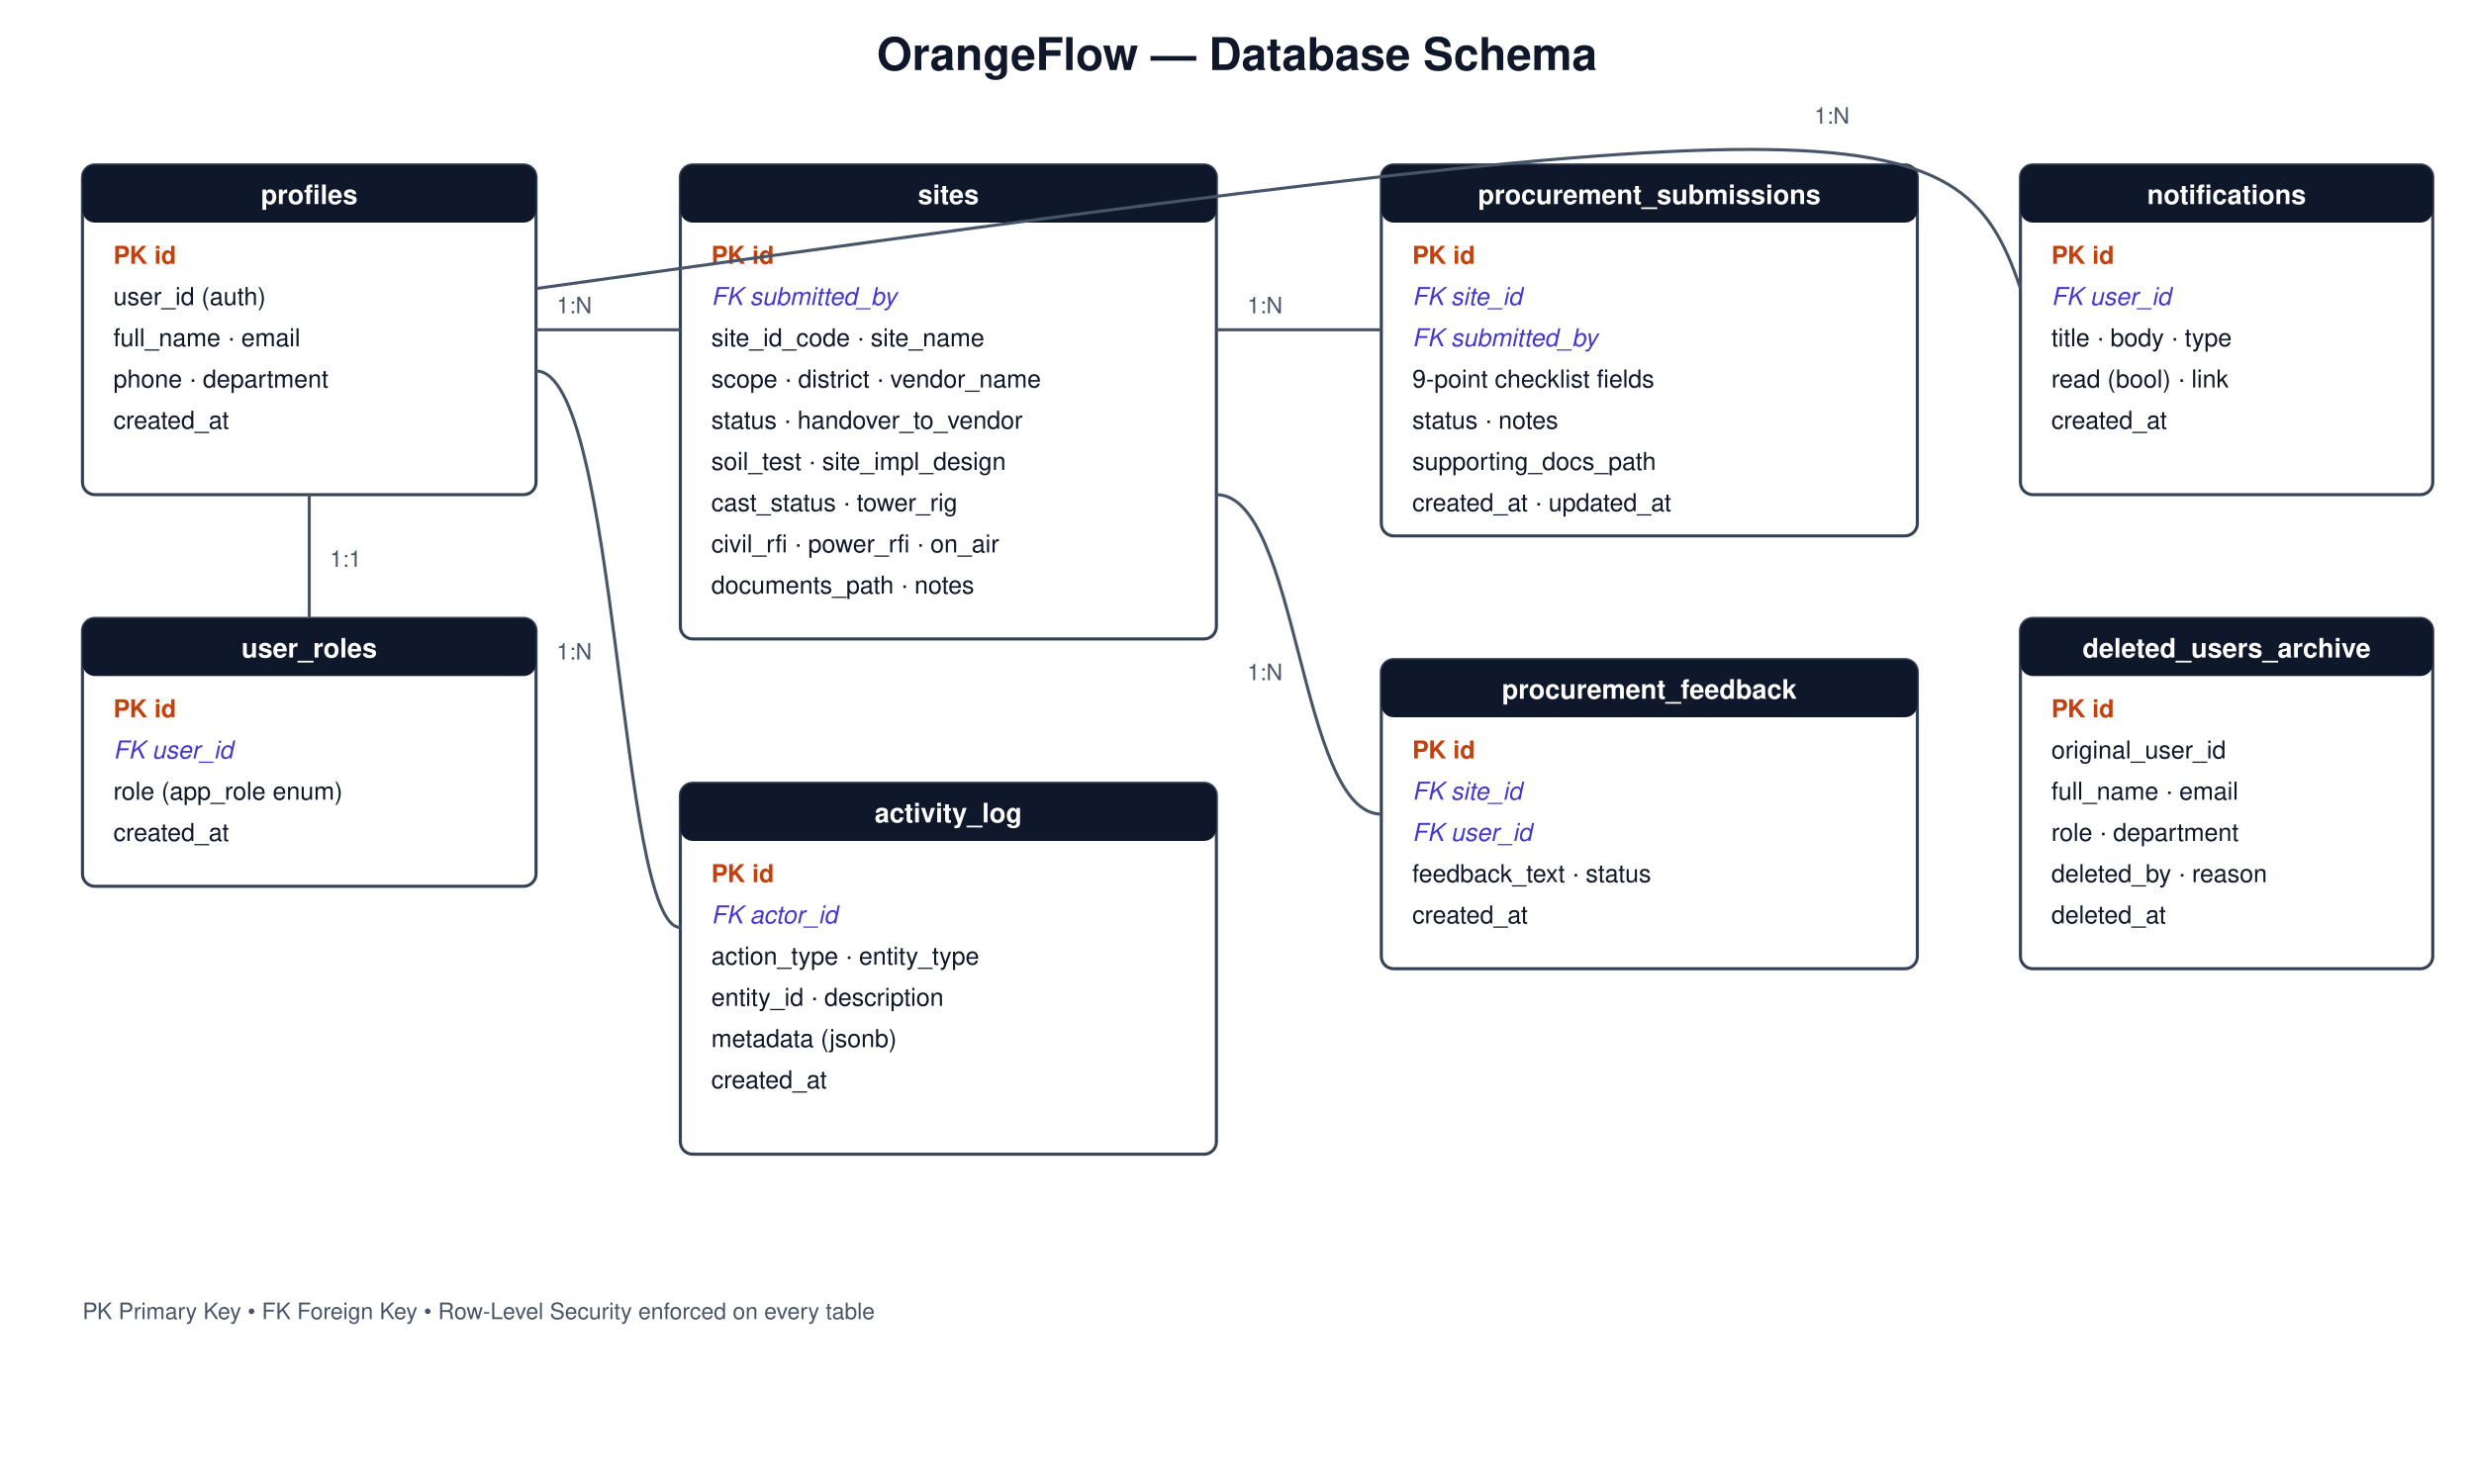
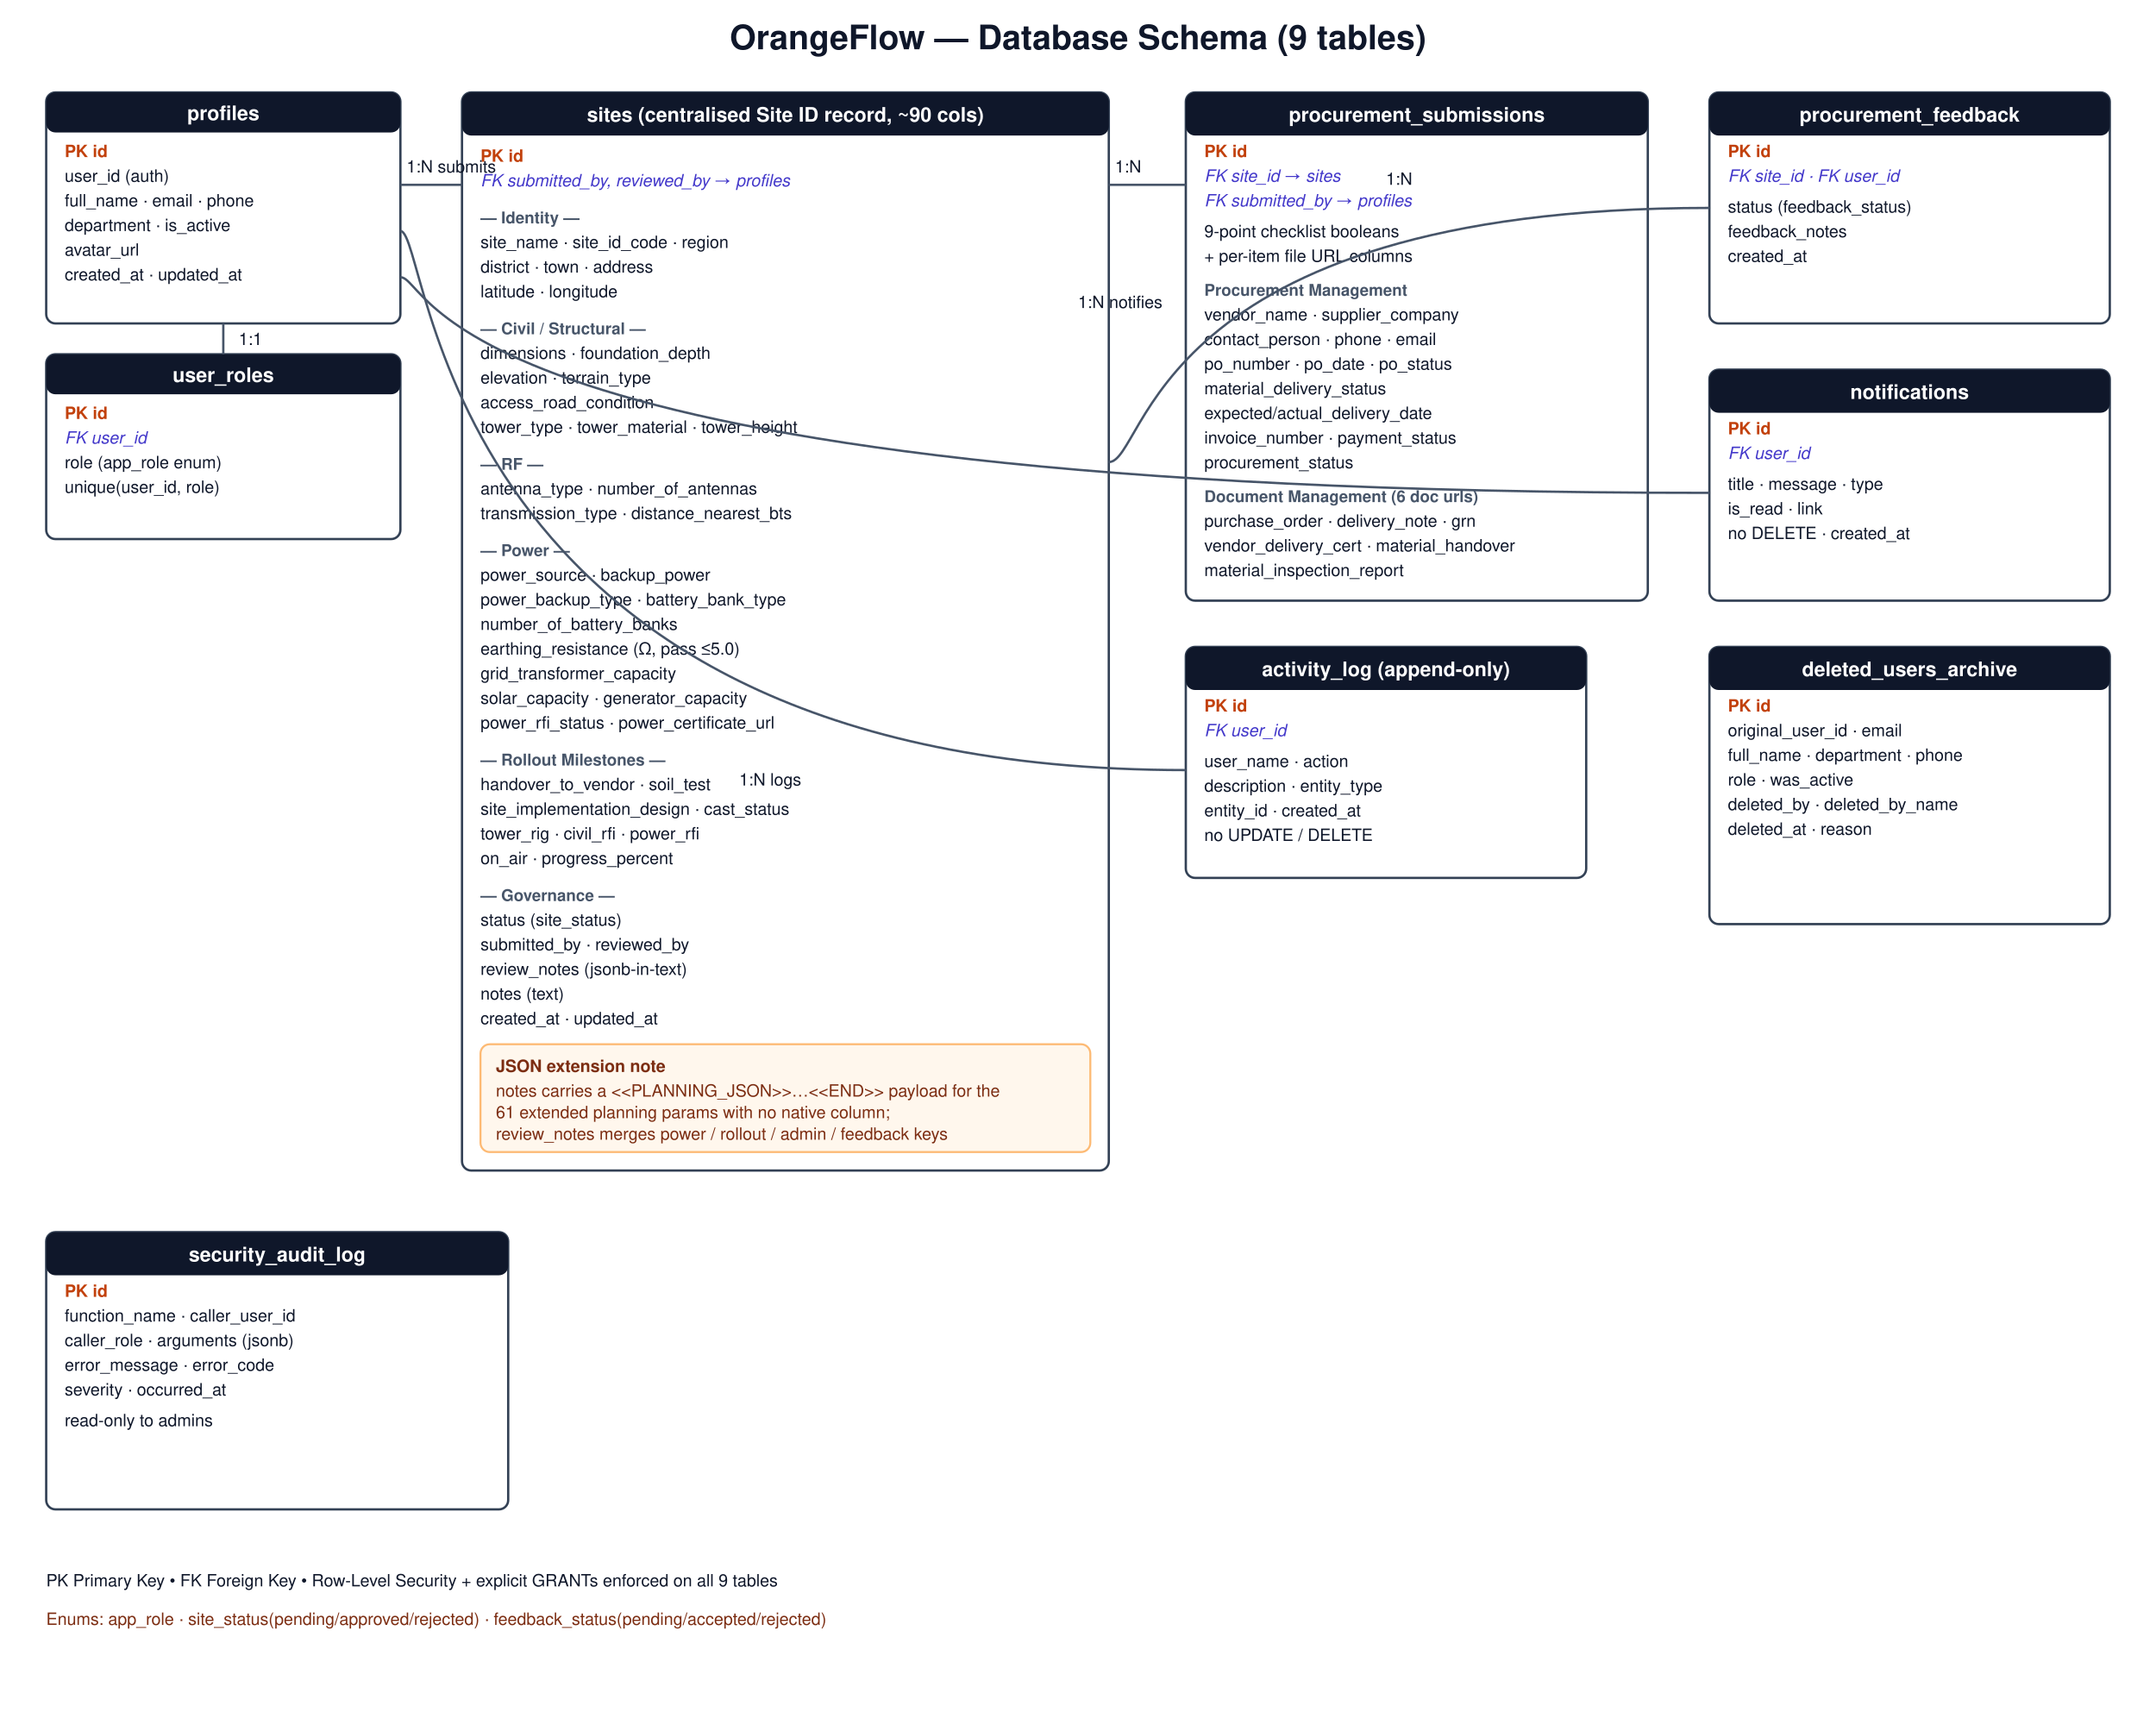
- <svg xmlns="http://www.w3.org/2000/svg" viewBox="0 0 1200 720" font-family="'Segoe UI',Helvetica,Arial,sans-serif">
+ <svg xmlns="http://www.w3.org/2000/svg" viewBox="0 0 1400 1120" font-family="'Segoe UI',Helvetica,Arial,sans-serif">
  <defs>
    <style>
      .t{font-size:22px;font-weight:700;fill:#0f172a}
      .h{font-size:13px;font-weight:700;fill:#fff}
-       .c{font-size:12px;fill:#0f172a}
+       .c{font-size:11px;fill:#0f172a}
+       .grp{font-size:10.5px;font-weight:700;fill:#475569}
      .pk{font-weight:700;fill:#c2410c}
      .fk{font-style:italic;fill:#4338ca}
      .ent{fill:#fff;stroke:#334155;stroke-width:1.5;rx:6;ry:6}
      .hdr{fill:#0f172a}
-       .rel{stroke:#475569;stroke-width:1.5;fill:none}
-       .lbl{font-size:11px;fill:#475569}
+       .note{font-size:11px;fill:#7c2d12}
+       .notebox{fill:#fff7ed;stroke:#fdba74;stroke-width:1.3;rx:6;ry:6}
    </style>
  </defs>
-   <rect width="1200" height="720" fill="#fff" />
-   <text class="t" x="600" y="34" text-anchor="middle">OrangeFlow — Database Schema</text>
+   <rect width="1400" height="1120" fill="#fff" />
+   <text class="t" x="700" y="32" text-anchor="middle">OrangeFlow — Database Schema (9 tables)</text>
  <g>
-     <rect class="ent" x="40" y="80" width="220" height="160" />
-     <rect class="hdr" x="40" y="80" width="220" height="28" rx="6" />
-     <text class="h" x="150" y="99" text-anchor="middle">profiles</text>
-     <text class="c pk" x="55" y="128">PK id</text>
-     <text class="c" x="55" y="148">user_id (auth)</text>
-     <text class="c" x="55" y="168">full_name · email</text>
-     <text class="c" x="55" y="188">phone · department</text>
-     <text class="c" x="55" y="208">created_at</text>
+     <rect class="ent" x="30" y="60" width="230" height="150" />
+     <rect class="hdr" x="30" y="60" width="230" height="26" rx="6" />
+     <text class="h" x="145" y="78" text-anchor="middle">profiles</text>
+     <text class="c pk" x="42" y="102">PK id</text>
+     <text class="c" x="42" y="118">user_id (auth)</text>
+     <text class="c" x="42" y="134">full_name · email · phone</text>
+     <text class="c" x="42" y="150">department · is_active</text>
+     <text class="c" x="42" y="166">avatar_url</text>
+     <text class="c" x="42" y="182">created_at · updated_at</text>
  </g>
  <g>
-     <rect class="ent" x="40" y="300" width="220" height="130" />
-     <rect class="hdr" x="40" y="300" width="220" height="28" rx="6" />
-     <text class="h" x="150" y="319" text-anchor="middle">user_roles</text>
-     <text class="c pk" x="55" y="348">PK id</text>
-     <text class="c fk" x="55" y="368">FK user_id</text>
-     <text class="c" x="55" y="388">role (app_role enum)</text>
-     <text class="c" x="55" y="408">created_at</text>
+     <rect class="ent" x="30" y="230" width="230" height="120" />
+     <rect class="hdr" x="30" y="230" width="230" height="26" rx="6" />
+     <text class="h" x="145" y="248" text-anchor="middle">user_roles</text>
+     <text class="c pk" x="42" y="272">PK id</text>
+     <text class="c fk" x="42" y="288">FK user_id</text>
+     <text class="c" x="42" y="304">role (app_role enum)</text>
+     <text class="c" x="42" y="320">unique(user_id, role)</text>
  </g>
  <g>
-     <rect class="ent" x="330" y="80" width="260" height="230" />
-     <rect class="hdr" x="330" y="80" width="260" height="28" rx="6" />
-     <text class="h" x="460" y="99" text-anchor="middle">sites</text>
-     <text class="c pk" x="345" y="128">PK id</text>
-     <text class="c fk" x="345" y="148">FK submitted_by</text>
-     <text class="c" x="345" y="168">site_id_code · site_name</text>
-     <text class="c" x="345" y="188">scope · district · vendor_name</text>
-     <text class="c" x="345" y="208">status · handover_to_vendor</text>
-     <text class="c" x="345" y="228">soil_test · site_impl_design</text>
-     <text class="c" x="345" y="248">cast_status · tower_rig</text>
-     <text class="c" x="345" y="268">civil_rfi · power_rfi · on_air</text>
-     <text class="c" x="345" y="288">documents_path · notes</text>
+     <rect class="ent" x="300" y="60" width="420" height="700" />
+     <rect class="hdr" x="300" y="60" width="420" height="28" rx="6" />
+     <text class="h" x="510" y="79" text-anchor="middle">sites  (centralised Site ID record, ~90 cols)</text>
+     <text class="c pk" x="312" y="105">PK id</text>
+     <text class="c fk" x="312" y="121">FK submitted_by, reviewed_by → profiles</text>
+     <text class="grp" x="312" y="145">— Identity —</text>
+     <text class="c" x="312" y="161">site_name · site_id_code · region</text>
+     <text class="c" x="312" y="177">district · town · address</text>
+     <text class="c" x="312" y="193">latitude · longitude</text>
+     <text class="grp" x="312" y="217">— Civil / Structural —</text>
+     <text class="c" x="312" y="233">dimensions · foundation_depth</text>
+     <text class="c" x="312" y="249">elevation · terrain_type</text>
+     <text class="c" x="312" y="265">access_road_condition</text>
+     <text class="c" x="312" y="281">tower_type · tower_material · tower_height</text>
+     <text class="grp" x="312" y="305">— RF —</text>
+     <text class="c" x="312" y="321">antenna_type · number_of_antennas</text>
+     <text class="c" x="312" y="337">transmission_type · distance_nearest_bts</text>
+     <text class="grp" x="312" y="361">— Power —</text>
+     <text class="c" x="312" y="377">power_source · backup_power</text>
+     <text class="c" x="312" y="393">power_backup_type · battery_bank_type</text>
+     <text class="c" x="312" y="409">number_of_battery_banks</text>
+     <text class="c" x="312" y="425">earthing_resistance (Ω, pass ≤5.0)</text>
+     <text class="c" x="312" y="441">grid_transformer_capacity</text>
+     <text class="c" x="312" y="457">solar_capacity · generator_capacity</text>
+     <text class="c" x="312" y="473">power_rfi_status · power_certificate_url</text>
+     <text class="grp" x="312" y="497">— Rollout Milestones —</text>
+     <text class="c" x="312" y="513">handover_to_vendor · soil_test</text>
+     <text class="c" x="312" y="529">site_implementation_design · cast_status</text>
+     <text class="c" x="312" y="545">tower_rig · civil_rfi · power_rfi</text>
+     <text class="c" x="312" y="561">on_air · progress_percent</text>
+     <text class="grp" x="312" y="585">— Governance —</text>
+     <text class="c" x="312" y="601">status (site_status)</text>
+     <text class="c" x="312" y="617">submitted_by · reviewed_by</text>
+     <text class="c" x="312" y="633">review_notes (jsonb-in-text)</text>
+     <text class="c" x="312" y="649">notes (text)</text>
+     <text class="c" x="312" y="665">created_at · updated_at</text>
+     <rect class="notebox" x="312" y="678" width="396" height="70" />
+     <text class="note" x="322" y="696" font-weight="700">JSON extension note</text>
+     <text class="note" x="322" y="712">notes carries a &lt;&lt;PLANNING_JSON&gt;&gt;…&lt;&lt;END&gt;&gt; payload for the</text>
+     <text class="note" x="322" y="726">61 extended planning params with no native column;</text>
+     <text class="note" x="322" y="740">review_notes merges power / rollout / admin / feedback keys</text>
  </g>
  <g>
-     <rect class="ent" x="670" y="80" width="260" height="180" />
-     <rect class="hdr" x="670" y="80" width="260" height="28" rx="6" />
-     <text class="h" x="800" y="99" text-anchor="middle">procurement_submissions</text>
-     <text class="c pk" x="685" y="128">PK id</text>
-     <text class="c fk" x="685" y="148">FK site_id</text>
-     <text class="c fk" x="685" y="168">FK submitted_by</text>
-     <text class="c" x="685" y="188">9-point checklist fields</text>
-     <text class="c" x="685" y="208">status · notes</text>
-     <text class="c" x="685" y="228">supporting_docs_path</text>
-     <text class="c" x="685" y="248">created_at · updated_at</text>
+     <rect class="ent" x="770" y="60" width="300" height="330" />
+     <rect class="hdr" x="770" y="60" width="300" height="28" rx="6" />
+     <text class="h" x="920" y="79" text-anchor="middle">procurement_submissions</text>
+     <text class="c pk" x="782" y="102">PK id</text>
+     <text class="c fk" x="782" y="118">FK site_id → sites</text>
+     <text class="c fk" x="782" y="134">FK submitted_by → profiles</text>
+     <text class="c" x="782" y="154">9-point checklist booleans</text>
+     <text class="c" x="782" y="170">+ per-item file URL columns</text>
+     <text class="grp" x="782" y="192">Procurement Management</text>
+     <text class="c" x="782" y="208">vendor_name · supplier_company</text>
+     <text class="c" x="782" y="224">contact_person · phone · email</text>
+     <text class="c" x="782" y="240">po_number · po_date · po_status</text>
+     <text class="c" x="782" y="256">material_delivery_status</text>
+     <text class="c" x="782" y="272">expected/actual_delivery_date</text>
+     <text class="c" x="782" y="288">invoice_number · payment_status</text>
+     <text class="c" x="782" y="304">procurement_status</text>
+     <text class="grp" x="782" y="326">Document Management (6 doc urls)</text>
+     <text class="c" x="782" y="342">purchase_order · delivery_note · grn</text>
+     <text class="c" x="782" y="358">vendor_delivery_cert · material_handover</text>
+     <text class="c" x="782" y="374">material_inspection_report</text>
  </g>
  <g>
-     <rect class="ent" x="670" y="320" width="260" height="150" />
-     <rect class="hdr" x="670" y="320" width="260" height="28" rx="6" />
-     <text class="h" x="800" y="339" text-anchor="middle">procurement_feedback</text>
-     <text class="c pk" x="685" y="368">PK id</text>
-     <text class="c fk" x="685" y="388">FK site_id</text>
-     <text class="c fk" x="685" y="408">FK user_id</text>
-     <text class="c" x="685" y="428">feedback_text · status</text>
-     <text class="c" x="685" y="448">created_at</text>
+     <rect class="ent" x="1110" y="60" width="260" height="150" />
+     <rect class="hdr" x="1110" y="60" width="260" height="28" rx="6" />
+     <text class="h" x="1240" y="79" text-anchor="middle">procurement_feedback</text>
+     <text class="c pk" x="1122" y="102">PK id</text>
+     <text class="c fk" x="1122" y="118">FK site_id · FK user_id</text>
+     <text class="c" x="1122" y="138">status (feedback_status)</text>
+     <text class="c" x="1122" y="154">feedback_notes</text>
+     <text class="c" x="1122" y="170">created_at</text>
  </g>
  <g>
-     <rect class="ent" x="330" y="380" width="260" height="180" />
-     <rect class="hdr" x="330" y="380" width="260" height="28" rx="6" />
-     <text class="h" x="460" y="399" text-anchor="middle">activity_log</text>
-     <text class="c pk" x="345" y="428">PK id</text>
-     <text class="c fk" x="345" y="448">FK actor_id</text>
-     <text class="c" x="345" y="468">action_type · entity_type</text>
-     <text class="c" x="345" y="488">entity_id · description</text>
-     <text class="c" x="345" y="508">metadata (jsonb)</text>
-     <text class="c" x="345" y="528">created_at</text>
+     <rect class="ent" x="770" y="420" width="260" height="150" />
+     <rect class="hdr" x="770" y="420" width="260" height="28" rx="6" />
+     <text class="h" x="900" y="439" text-anchor="middle">activity_log (append-only)</text>
+     <text class="c pk" x="782" y="462">PK id</text>
+     <text class="c fk" x="782" y="478">FK user_id</text>
+     <text class="c" x="782" y="498">user_name · action</text>
+     <text class="c" x="782" y="514">description · entity_type</text>
+     <text class="c" x="782" y="530">entity_id · created_at</text>
+     <text class="c" x="782" y="546" fill="#dc2626">no UPDATE / DELETE</text>
  </g>
  <g>
-     <rect class="ent" x="980" y="80" width="200" height="160" />
-     <rect class="hdr" x="980" y="80" width="200" height="28" rx="6" />
-     <text class="h" x="1080" y="99" text-anchor="middle">notifications</text>
-     <text class="c pk" x="995" y="128">PK id</text>
-     <text class="c fk" x="995" y="148">FK user_id</text>
-     <text class="c" x="995" y="168">title · body · type</text>
-     <text class="c" x="995" y="188">read (bool) · link</text>
-     <text class="c" x="995" y="208">created_at</text>
+     <rect class="ent" x="1110" y="240" width="260" height="150" />
+     <rect class="hdr" x="1110" y="240" width="260" height="28" rx="6" />
+     <text class="h" x="1240" y="259" text-anchor="middle">notifications</text>
+     <text class="c pk" x="1122" y="282">PK id</text>
+     <text class="c fk" x="1122" y="298">FK user_id</text>
+     <text class="c" x="1122" y="318">title · message · type</text>
+     <text class="c" x="1122" y="334">is_read · link</text>
+     <text class="c" x="1122" y="350" fill="#dc2626">no DELETE · created_at</text>
  </g>
  <g>
-     <rect class="ent" x="980" y="300" width="200" height="170" />
-     <rect class="hdr" x="980" y="300" width="200" height="28" rx="6" />
-     <text class="h" x="1080" y="319" text-anchor="middle">deleted_users_archive</text>
-     <text class="c pk" x="995" y="348">PK id</text>
-     <text class="c" x="995" y="368">original_user_id</text>
-     <text class="c" x="995" y="388">full_name · email</text>
-     <text class="c" x="995" y="408">role · department</text>
-     <text class="c" x="995" y="428">deleted_by · reason</text>
-     <text class="c" x="995" y="448">deleted_at</text>
+     <rect class="ent" x="1110" y="420" width="260" height="180" />
+     <rect class="hdr" x="1110" y="420" width="260" height="28" rx="6" />
+     <text class="h" x="1240" y="439" text-anchor="middle">deleted_users_archive</text>
+     <text class="c pk" x="1122" y="462">PK id</text>
+     <text class="c" x="1122" y="478">original_user_id · email</text>
+     <text class="c" x="1122" y="494">full_name · department · phone</text>
+     <text class="c" x="1122" y="510">role · was_active</text>
+     <text class="c" x="1122" y="526">deleted_by · deleted_by_name</text>
+     <text class="c" x="1122" y="542">deleted_at · reason</text>
  </g>
-   <path class="rel" d="M150,240 L150,300" />
-   <text class="lbl" x="160" y="275">1:1</text>
-   <path class="rel" d="M260,160 L330,160" />
-   <text class="lbl" x="270" y="152">1:N</text>
-   <path class="rel" d="M590,160 L670,160" />
-   <text class="lbl" x="605" y="152">1:N</text>
-   <path class="rel" d="M590,240 C 630,240 630,395 670,395" />
-   <text class="lbl" x="605" y="330">1:N</text>
-   <path class="rel" d="M260,180 C 300,180 300,450 330,450" />
-   <text class="lbl" x="270" y="320">1:N</text>
-   <path class="rel" d="M260,140 C 900,50 950,50 980,140" />
-   <text class="lbl" x="880" y="60">1:N</text>
-   <text class="lbl" x="40" y="640">PK Primary Key • FK Foreign Key • Row-Level Security enforced on every table</text>
+   <g>
+     <rect class="ent" x="30" y="800" width="300" height="180" />
+     <rect class="hdr" x="30" y="800" width="300" height="28" rx="6" />
+     <text class="h" x="180" y="819" text-anchor="middle">security_audit_log</text>
+     <text class="c pk" x="42" y="842">PK id</text>
+     <text class="c" x="42" y="858">function_name · caller_user_id</text>
+     <text class="c" x="42" y="874">caller_role · arguments (jsonb)</text>
+     <text class="c" x="42" y="890">error_message · error_code</text>
+     <text class="c" x="42" y="906">severity · occurred_at</text>
+     <text class="c" x="42" y="926" fill="#dc2626">read-only to admins</text>
+   </g>
+   <path d="M145,210 L145,230" stroke="#475569" stroke-width="1.5" fill="none" />
+   <text class="c" x="155" y="224">1:1</text>
+   <path d="M260,120 L300,120" stroke="#475569" stroke-width="1.5" fill="none" />
+   <text class="c" x="264" y="112">1:N submits</text>
+   <path d="M720,120 L770,120" stroke="#475569" stroke-width="1.5" fill="none" />
+   <text class="c" x="724" y="112">1:N</text>
+   <path d="M720,300 C 745,300 745,135 1110,135" stroke="#475569" stroke-width="1.5" fill="none" />
+   <text class="c" x="900" y="120">1:N</text>
+   <path d="M260,150 C 280,150 280,500 770,500" stroke="#475569" stroke-width="1.5" fill="none" />
+   <text class="c" x="480" y="510">1:N logs</text>
+   <path d="M260,180 C 280,180 280,320 1110,320" stroke="#475569" stroke-width="1.5" fill="none" />
+   <text class="c" x="700" y="200">1:N notifies</text>
+   <text class="c" x="30" y="1030">PK Primary Key • FK Foreign Key • Row-Level Security + explicit GRANTs enforced on all 9 tables</text>
+   <text class="note" x="30" y="1055">Enums: app_role · site_status(pending/approved/rejected) · feedback_status(pending/accepted/rejected)</text>
</svg>
